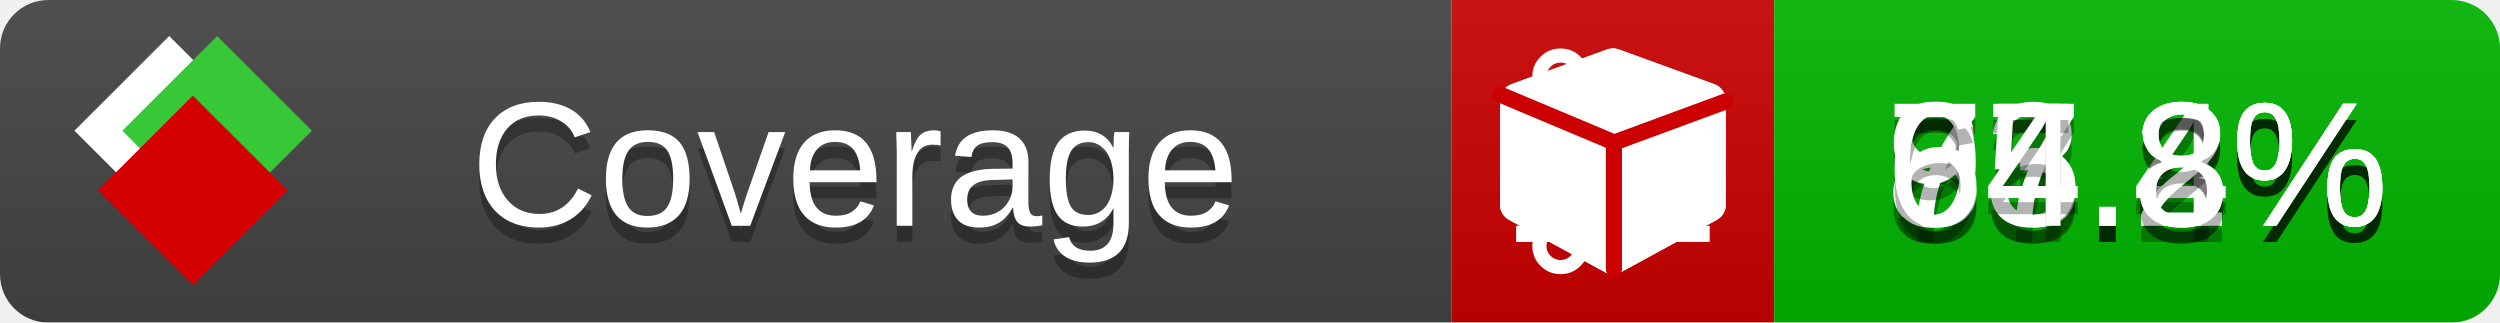
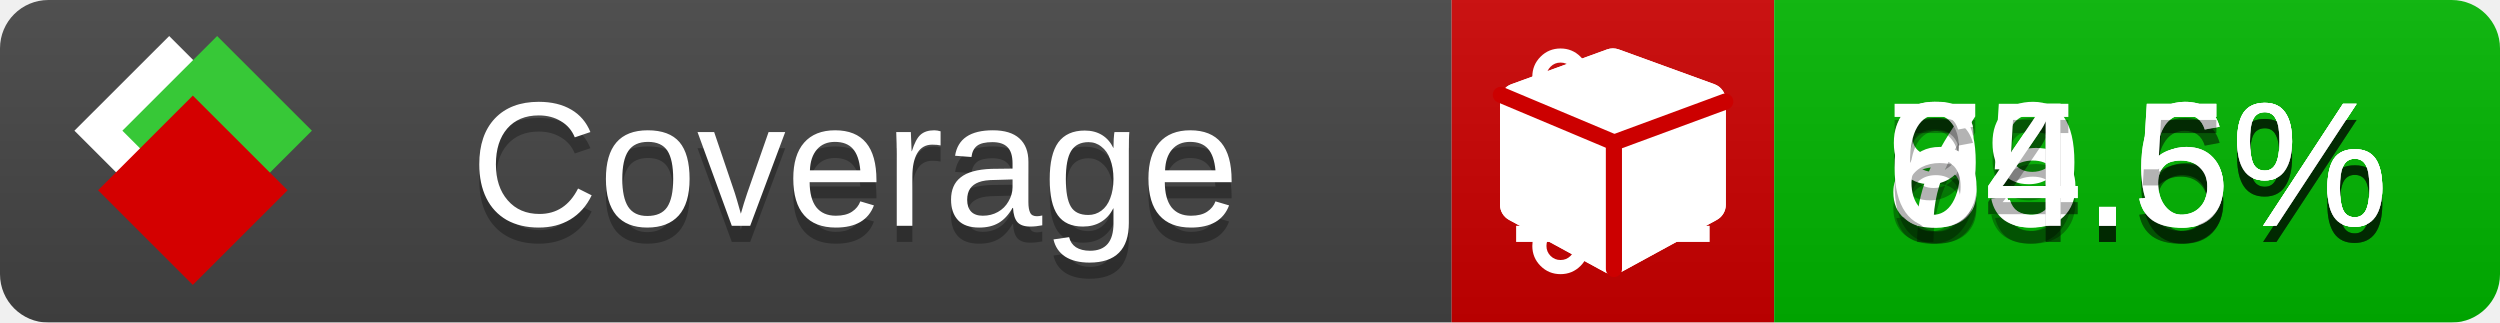
<svg xmlns="http://www.w3.org/2000/svg" xmlns:xlink="http://www.w3.org/1999/xlink" width="155" height="20">
  <style type="text/css">
          
            @keyframes fade1 {
                0% { visibility: visible; opacity: 1; }
               23% { visibility: visible; opacity: 1; }
               25% { visibility: hidden; opacity: 0; }
               48% { visibility: hidden; opacity: 0; }
               50% { visibility: hidden; opacity: 0; }
               73% { visibility: hidden; opacity: 0; }
               75% { visibility: hidden; opacity: 0; }
               98% { visibility: hidden; opacity: 0; }
              100% { visibility: visible; opacity: 1; }
            }
            @keyframes fade2 {
                0% { visibility: hidden; opacity: 0; }
               23% { visibility: hidden; opacity: 0; }
               25% { visibility: visible; opacity: 1; }
               48% { visibility: visible; opacity: 1; }
               50% { visibility: hidden; opacity: 0; }
               73% { visibility: hidden; opacity: 0; }
               75% { visibility: hidden; opacity: 0; }
               98% { visibility: hidden; opacity: 0; }
              100% { visibility: hidden; opacity: 0; }
            }
            @keyframes fade3 {
                0% { visibility: hidden; opacity: 0; }
               23% { visibility: hidden; opacity: 0; }
               25% { visibility: hidden; opacity: 0; }
               48% { visibility: hidden; opacity: 0; }
               50% { visibility: visible; opacity: 1; }
               73% { visibility: visible; opacity: 1; }
               75% { visibility: hidden; opacity: 0; }
               98% { visibility: hidden; opacity: 0; }
              100% { visibility: hidden; opacity: 0; }
            }
            @keyframes fade4 {
                0% { visibility: hidden; opacity: 0; }
               23% { visibility: hidden; opacity: 0; }
               25% { visibility: hidden; opacity: 0; }
               48% { visibility: hidden; opacity: 0; }
               50% { visibility: hidden; opacity: 0; }
               73% { visibility: hidden; opacity: 0; }
               75% { visibility: visible; opacity: 1; }
               98% { visibility: visible; opacity: 1; }
              100% { visibility: hidden; opacity: 0; }
            }
            .linecoverage {
                animation-duration: 15s;
                animation-name: fade1;
                animation-iteration-count: infinite;
            }
            .branchcoverage {
                animation-duration: 15s;
                animation-name: fade2;
                animation-iteration-count: infinite;
            }
            .methodcoverage {
                animation-duration: 15s;
                animation-name: fade3;
                animation-iteration-count: infinite;
            }
            .fullmethodcoverage {
                animation-duration: 15s;
                animation-name: fade4;
                animation-iteration-count: infinite;
            }
          
    </style>
  <defs>
    <linearGradient id="gradient" x2="0" y2="100%">
      <stop offset="0" stop-color="#bbb" stop-opacity=".1" />
      <stop offset="1" stop-opacity=".1" />
    </linearGradient>
    <linearGradient id="c">
      <stop offset="0" stop-color="#d40000" />
      <stop offset="1" stop-color="#ff2a2a" />
    </linearGradient>
    <linearGradient id="a">
      <stop offset="0" stop-color="#e0e0de" />
      <stop offset="1" stop-color="#fff" />
    </linearGradient>
    <linearGradient id="b">
      <stop offset="0" stop-color="#37c837" />
      <stop offset="1" stop-color="#217821" />
    </linearGradient>
    <linearGradient xlink:href="#a" id="e" x1="106.44" x2="69.96" y1="-11.96" y2="-46.84" gradientTransform="matrix(-.8426 -.00045 -.00045 -.8426 -94.27 -75.82)" gradientUnits="userSpaceOnUse" />
    <linearGradient xlink:href="#b" id="f" x1="56.19" x2="77.97" y1="-23.45" y2="10.62" gradientTransform="matrix(.8426 .00045 .00045 .8426 94.27 75.82)" gradientUnits="userSpaceOnUse" />
    <linearGradient xlink:href="#c" id="g" x1="79.98" x2="132.9" y1="10.79" y2="10.79" gradientTransform="matrix(.8426 .00045 .00045 .8426 94.27 75.82)" gradientUnits="userSpaceOnUse" />
    <mask id="mask">
      <rect width="155" height="20" rx="3" fill="#fff" />
    </mask>
    <g id="icon" transform="matrix(.04486 0 0 .04481 -.48 -.63)">
      <rect width="52.92" height="52.92" x="-109.72" y="-27.13" fill="url(#e)" transform="rotate(-135)" />
      <rect width="52.92" height="52.92" x="70.19" y="-39.18" fill="url(#f)" transform="rotate(45)" />
      <rect width="52.92" height="52.92" x="80.05" y="-15.74" fill="url(#g)" transform="rotate(45)" />
    </g>
  </defs>
  <g mask="url(#mask)">
    <rect x="0" y="0" width="90" height="20" fill="#444" />
    <rect x="90" y="0" width="20" height="20" fill="#c00" />
    <rect x="110" y="0" width="45" height="20" fill="#00B600" />
    <rect x="0" y="0" width="155" height="20" fill="url(#gradient)" />
  </g>
  <g>
    <path class="linecoverage" stroke="#fff" d="M94 6.5 h12 M94 10.5 h12 M94 14.5 h12" />
    <path class="branchcoverage" fill="#fff" d="m 97.628,15.247 q 0,-0.364 -0.255,-0.619 -0.255,-0.255 -0.619,-0.255 -0.364,0 -0.619,0.255 -0.255,0.255 -0.255,0.619 0,0.364 0.255,0.619 0.255,0.255 0.619,0.255 0.364,0 0.619,-0.255 0.255,-0.255 0.255,-0.619 z m 0,-10.493 q 0,-0.364 -0.255,-0.619 -0.255,-0.255 -0.619,-0.255 -0.364,0 -0.619,0.255 -0.255,0.255 -0.255,0.619 0,0.364 0.255,0.619 0.255,0.255 0.619,0.255 0.364,0 0.619,-0.255 0.255,-0.255 0.255,-0.619 z m 5.83,1.166 q 0,-0.364 -0.255,-0.619 -0.255,-0.255 -0.619,-0.255 -0.364,0 -0.619,0.255 -0.255,0.255 -0.255,0.619 0,0.364 0.255,0.619 0.255,0.255 0.619,0.255 0.364,0 0.619,-0.255 0.255,-0.255 0.255,-0.619 z m 0.874,0 q 0,0.474 -0.237,0.879 -0.237,0.405 -0.638,0.633 -0.018,2.614 -2.059,3.771 -0.619,0.346 -1.849,0.738 -1.166,0.364 -1.544,0.647 -0.378,0.282 -0.378,0.911 l 0,0.237 q 0.401,0.228 0.638,0.633 0.237,0.405 0.237,0.879 0,0.729 -0.51,1.239 -0.51,0.51 -1.239,0.51 -0.729,0 -1.239,-0.51 -0.51,-0.51 -0.51,-1.239 0,-0.474 0.237,-0.879 0.237,-0.405 0.638,-0.633 l 0,-7.469 q -0.401,-0.228 -0.638,-0.633 -0.237,-0.405 -0.237,-0.879 0,-0.729 0.51,-1.239 0.51,-0.51 1.239,-0.51 0.729,0 1.239,0.51 0.51,0.51 0.51,1.239 0,0.474 -0.237,0.879 -0.237,0.405 -0.638,0.633 l 0,4.527 q 0.492,-0.237 1.403,-0.519 0.501,-0.155 0.797,-0.269 0.296,-0.114 0.642,-0.282 0.346,-0.169 0.537,-0.36 0.191,-0.191 0.369,-0.465 0.178,-0.273 0.255,-0.633 0.077,-0.36 0.077,-0.833 -0.401,-0.228 -0.638,-0.633 -0.237,-0.405 -0.237,-0.879 0,-0.729 0.51,-1.239 0.51,-0.51 1.239,-0.51 0.729,0 1.239,0.51 0.51,0.51 0.51,1.239 z" />
    <path class="methodcoverage" fill="#fff" d="m 100.538,15.629 5.385,-2.936 v -5.351 l -5.385,1.96 z M 100,8.351 105.873,6.214 100,4.077 94.127,6.214 Z m 7,-2.12 v 6.462 q 0,0.294 -0.151,0.547 -0.151,0.252 -0.412,0.395 l -5.923,3.231 q -0.236,0.135 -0.513,0.135 -0.278,0 -0.513,-0.135 l -5.923,-3.231 Q 93.303,13.492 93.151,13.239 93,12.987 93,12.692 v -6.462 q 0,-0.337 0.194,-0.614 0.194,-0.278 0.513,-0.395 l 5.923,-2.154 q 0.185,-0.067 0.37,-0.067 0.185,0 0.37,0.067 l 5.923,2.154 q 0.32,0.118 0.513,0.395 Q 107,5.894 107,6.231 Z" />
    <path class="fullmethodcoverage" fill="#fff" d="m 107,6.231 v 6.462 c 0,0.196 -0.051,0.379 -0.151,0.547 -0.101,0.168 -0.238,0.3 -0.412,0.395 l -5.923,3.231 c -0.157,0.09 -0.328,0.135 -0.513,0.135 -0.185,0 -0.356,-0.045 -0.513,-0.135 l -5.923,-3.231 C 93.39,13.539 93.252,13.407 93.151,13.239 93.05,13.071 93,12.889 93,12.692 v -6.462 c 0,-0.224 0.065,-0.429 0.194,-0.614 0.129,-0.185 0.3,-0.317 0.513,-0.395 l 5.923,-2.154 c 0.123,-0.045 0.247,-0.067 0.37,-0.067 0.123,0 0.247,0.022 0.37,0.067 l 5.923,2.154 c 0.213,0.079 0.384,0.21 0.513,0.395 0.129,0.185 0.194,0.39 0.194,0.614 z" />
    <path class="fullmethodcoverage" style="fill:none;stroke:#cc0000;stroke-width:1;stroke-linecap:round;stroke-dasharray:none;stroke-opacity:1" d="m 100.064,16.677 -0.002,-7.833 6.906,-2.547" />
    <path class="fullmethodcoverage" style="fill:none;stroke:#cc0000;stroke-width:1;stroke-linecap:round;stroke-dasharray:none;stroke-opacity:1" d="M 99.914,8.765 93.052,5.882" />
  </g>
  <g fill="#fff" text-anchor="middle" font-family="Verdana,Arial,Geneva,sans-serif" font-size="11">
    <a xlink:href="https://github.com/danielpalme/ReportGenerator" target="_top">
      <use xlink:href="#icon" transform="translate(3,1) scale(3.5)" />
    </a>
    <text x="53" y="15" fill="#010101" fill-opacity=".3">Coverage</text>
    <text x="53" y="14" fill="#fff">Coverage</text>
-     <text class="linecoverage" x="132.5" y="15" fill="#010101" fill-opacity=".3">83.4%</text>
-     <text class="linecoverage" x="132.5" y="14">83.4%</text>
-     <text class="branchcoverage" x="132.5" y="15" fill="#010101" fill-opacity=".3">77.8%</text>
-     <text class="branchcoverage" x="132.5" y="14">77.8%</text>
-     <text class="methodcoverage" x="132.5" y="15" fill="#010101" fill-opacity=".3">95.2%</text>
-     <text class="methodcoverage" x="132.5" y="14">95.2%</text>
-     <text class="fullmethodcoverage" x="132.5" y="15" fill="#010101" fill-opacity=".3">64.8%</text>
-     <text class="fullmethodcoverage" x="132.5" y="14">64.8%</text>
+     <text class="linecoverage" x="132.5" y="15" fill="#010101" fill-opacity=".3">84.5%</text>
+     <text class="linecoverage" x="132.5" y="14">84.5%</text>
+     <text class="branchcoverage" x="132.5" y="15" fill="#010101" fill-opacity=".3">79.6%</text>
+     <text class="branchcoverage" x="132.5" y="14">79.6%</text>
+     <text class="methodcoverage" x="132.5" y="15" fill="#010101" fill-opacity=".3">95.6%</text>
+     <text class="methodcoverage" x="132.5" y="14">95.6%</text>
+     <text class="fullmethodcoverage" x="132.5" y="15" fill="#010101" fill-opacity=".3">64.5%</text>
+     <text class="fullmethodcoverage" x="132.5" y="14">64.5%</text>
  </g>
  <g>
    <rect class="linecoverage" x="90" y="0" width="65" height="20" fill-opacity="0" />
    <rect class="branchcoverage" x="90" y="0" width="65" height="20" fill-opacity="0" />
    <rect class="methodcoverage" x="90" y="0" width="65" height="20" fill-opacity="0" />
    <rect class="fullmethodcoverage" x="90" y="0" width="65" height="20" fill-opacity="0" />
  </g>
</svg>
